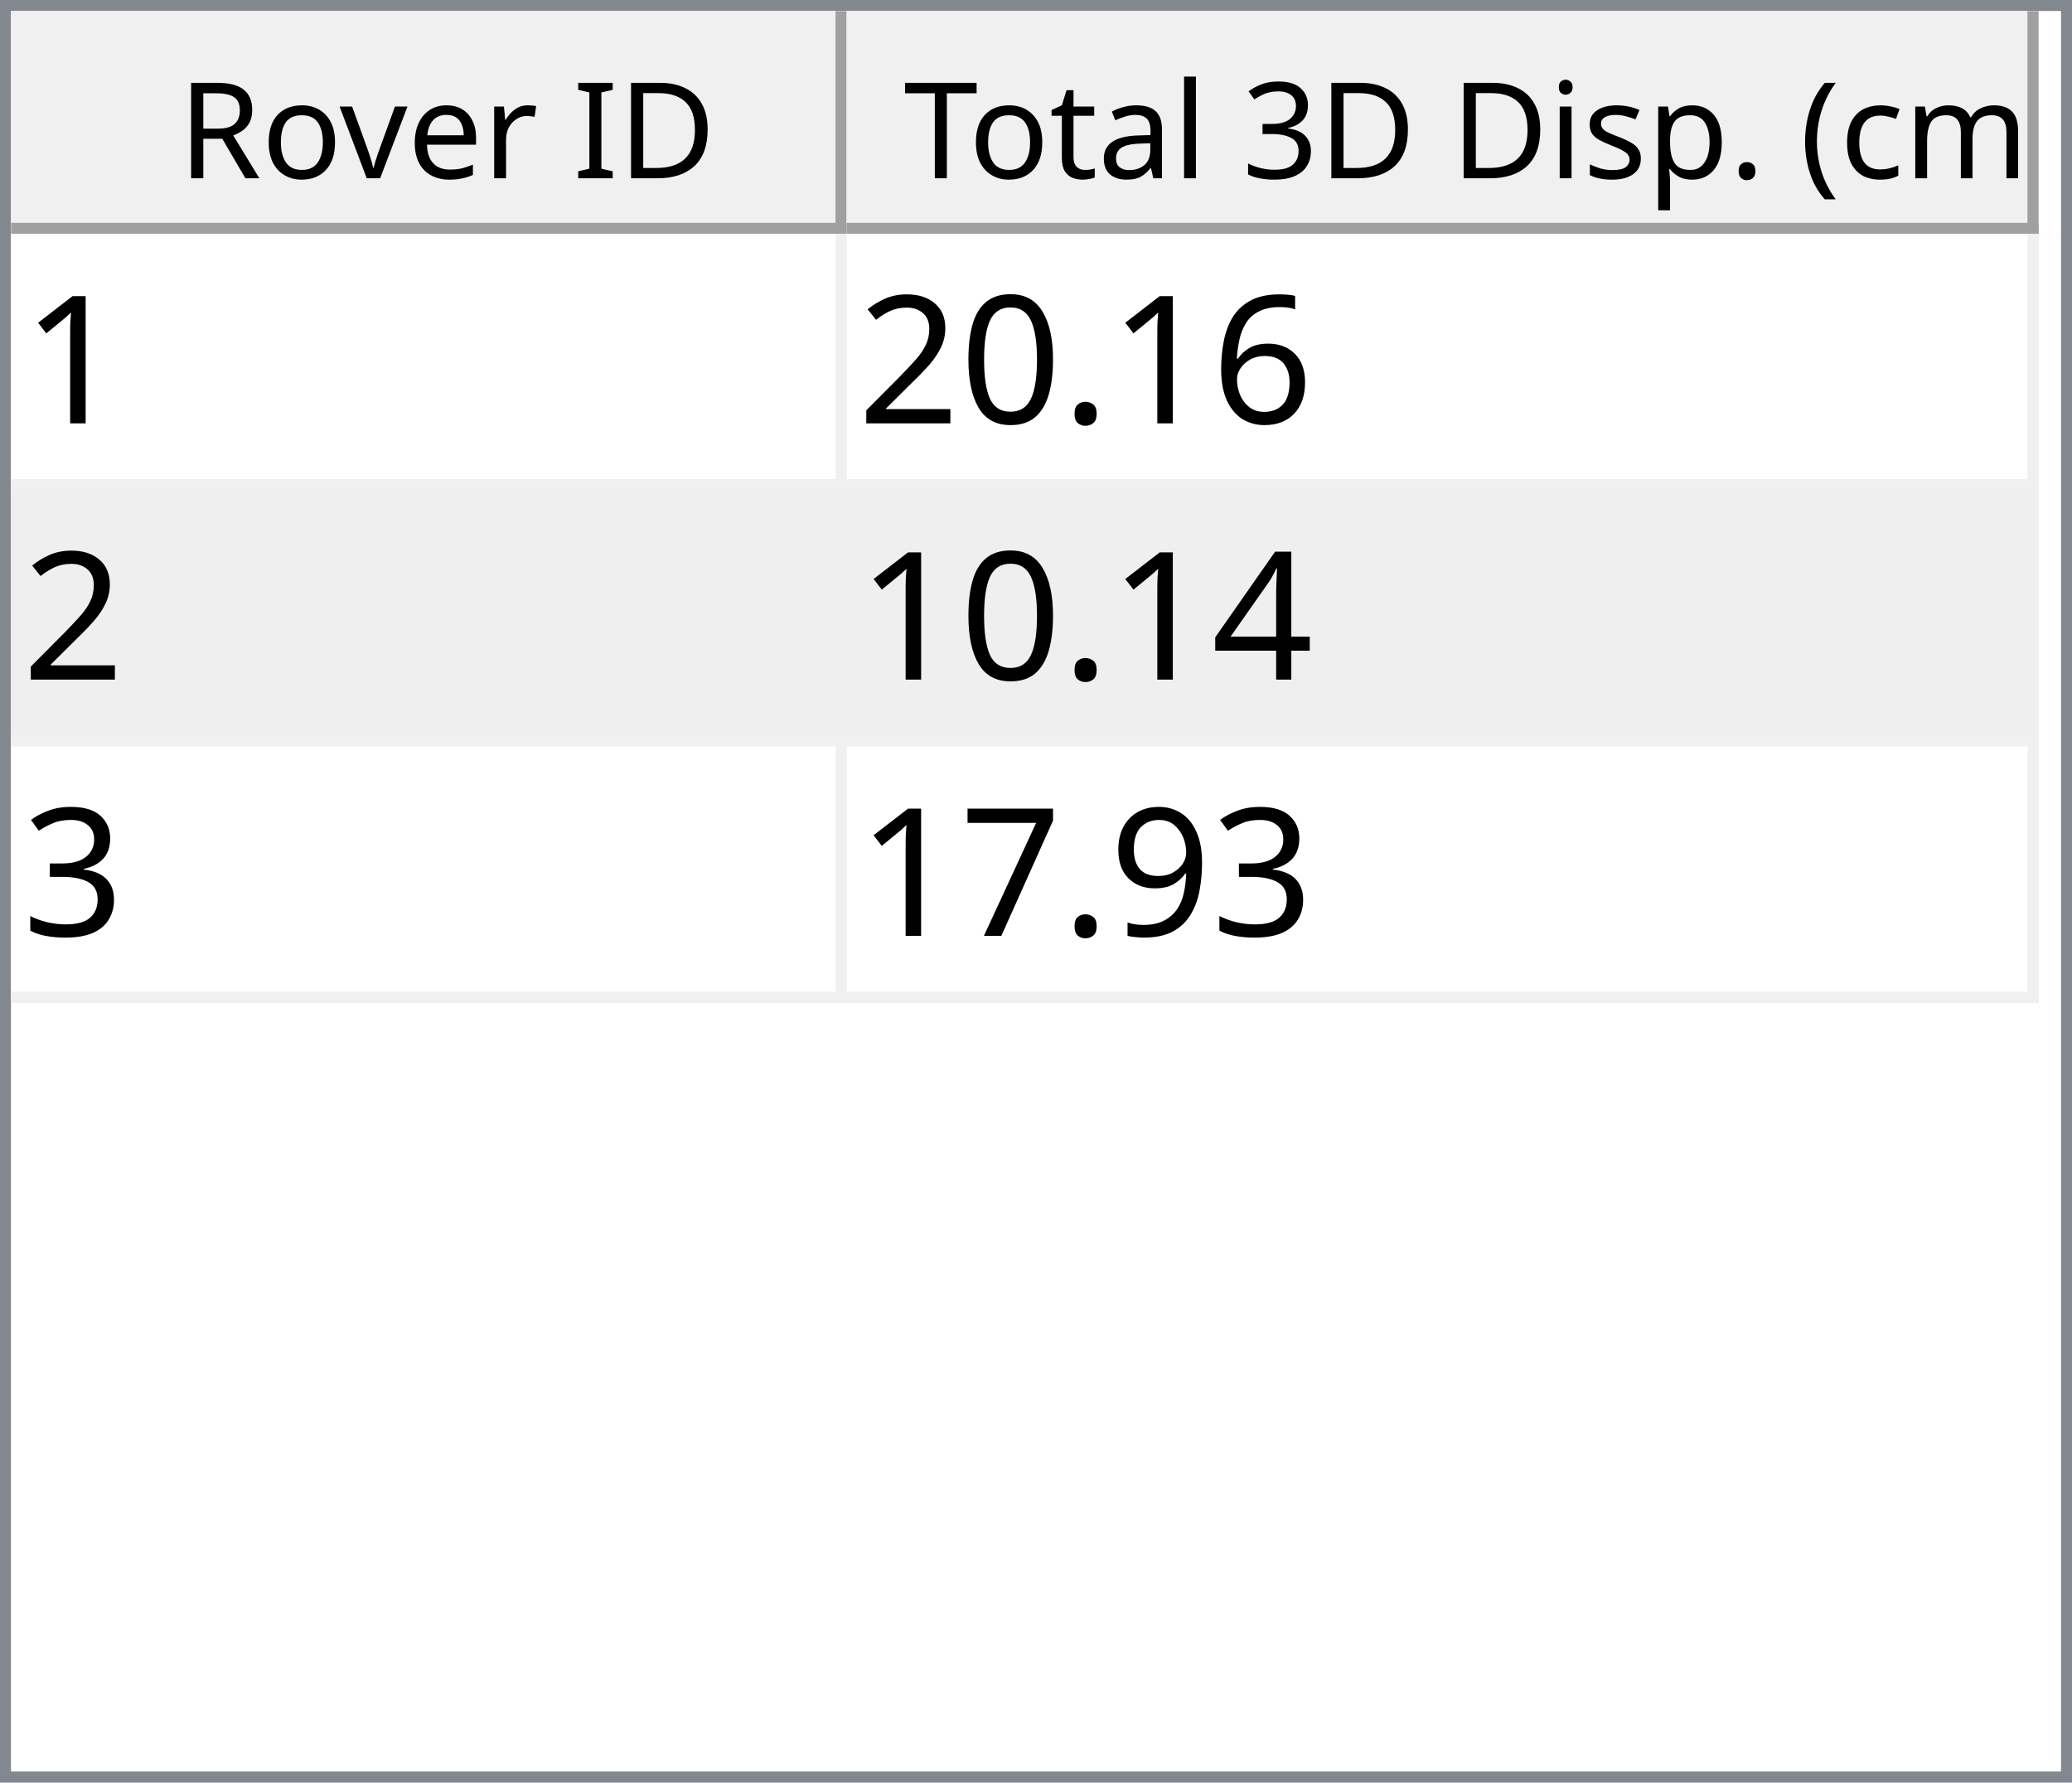
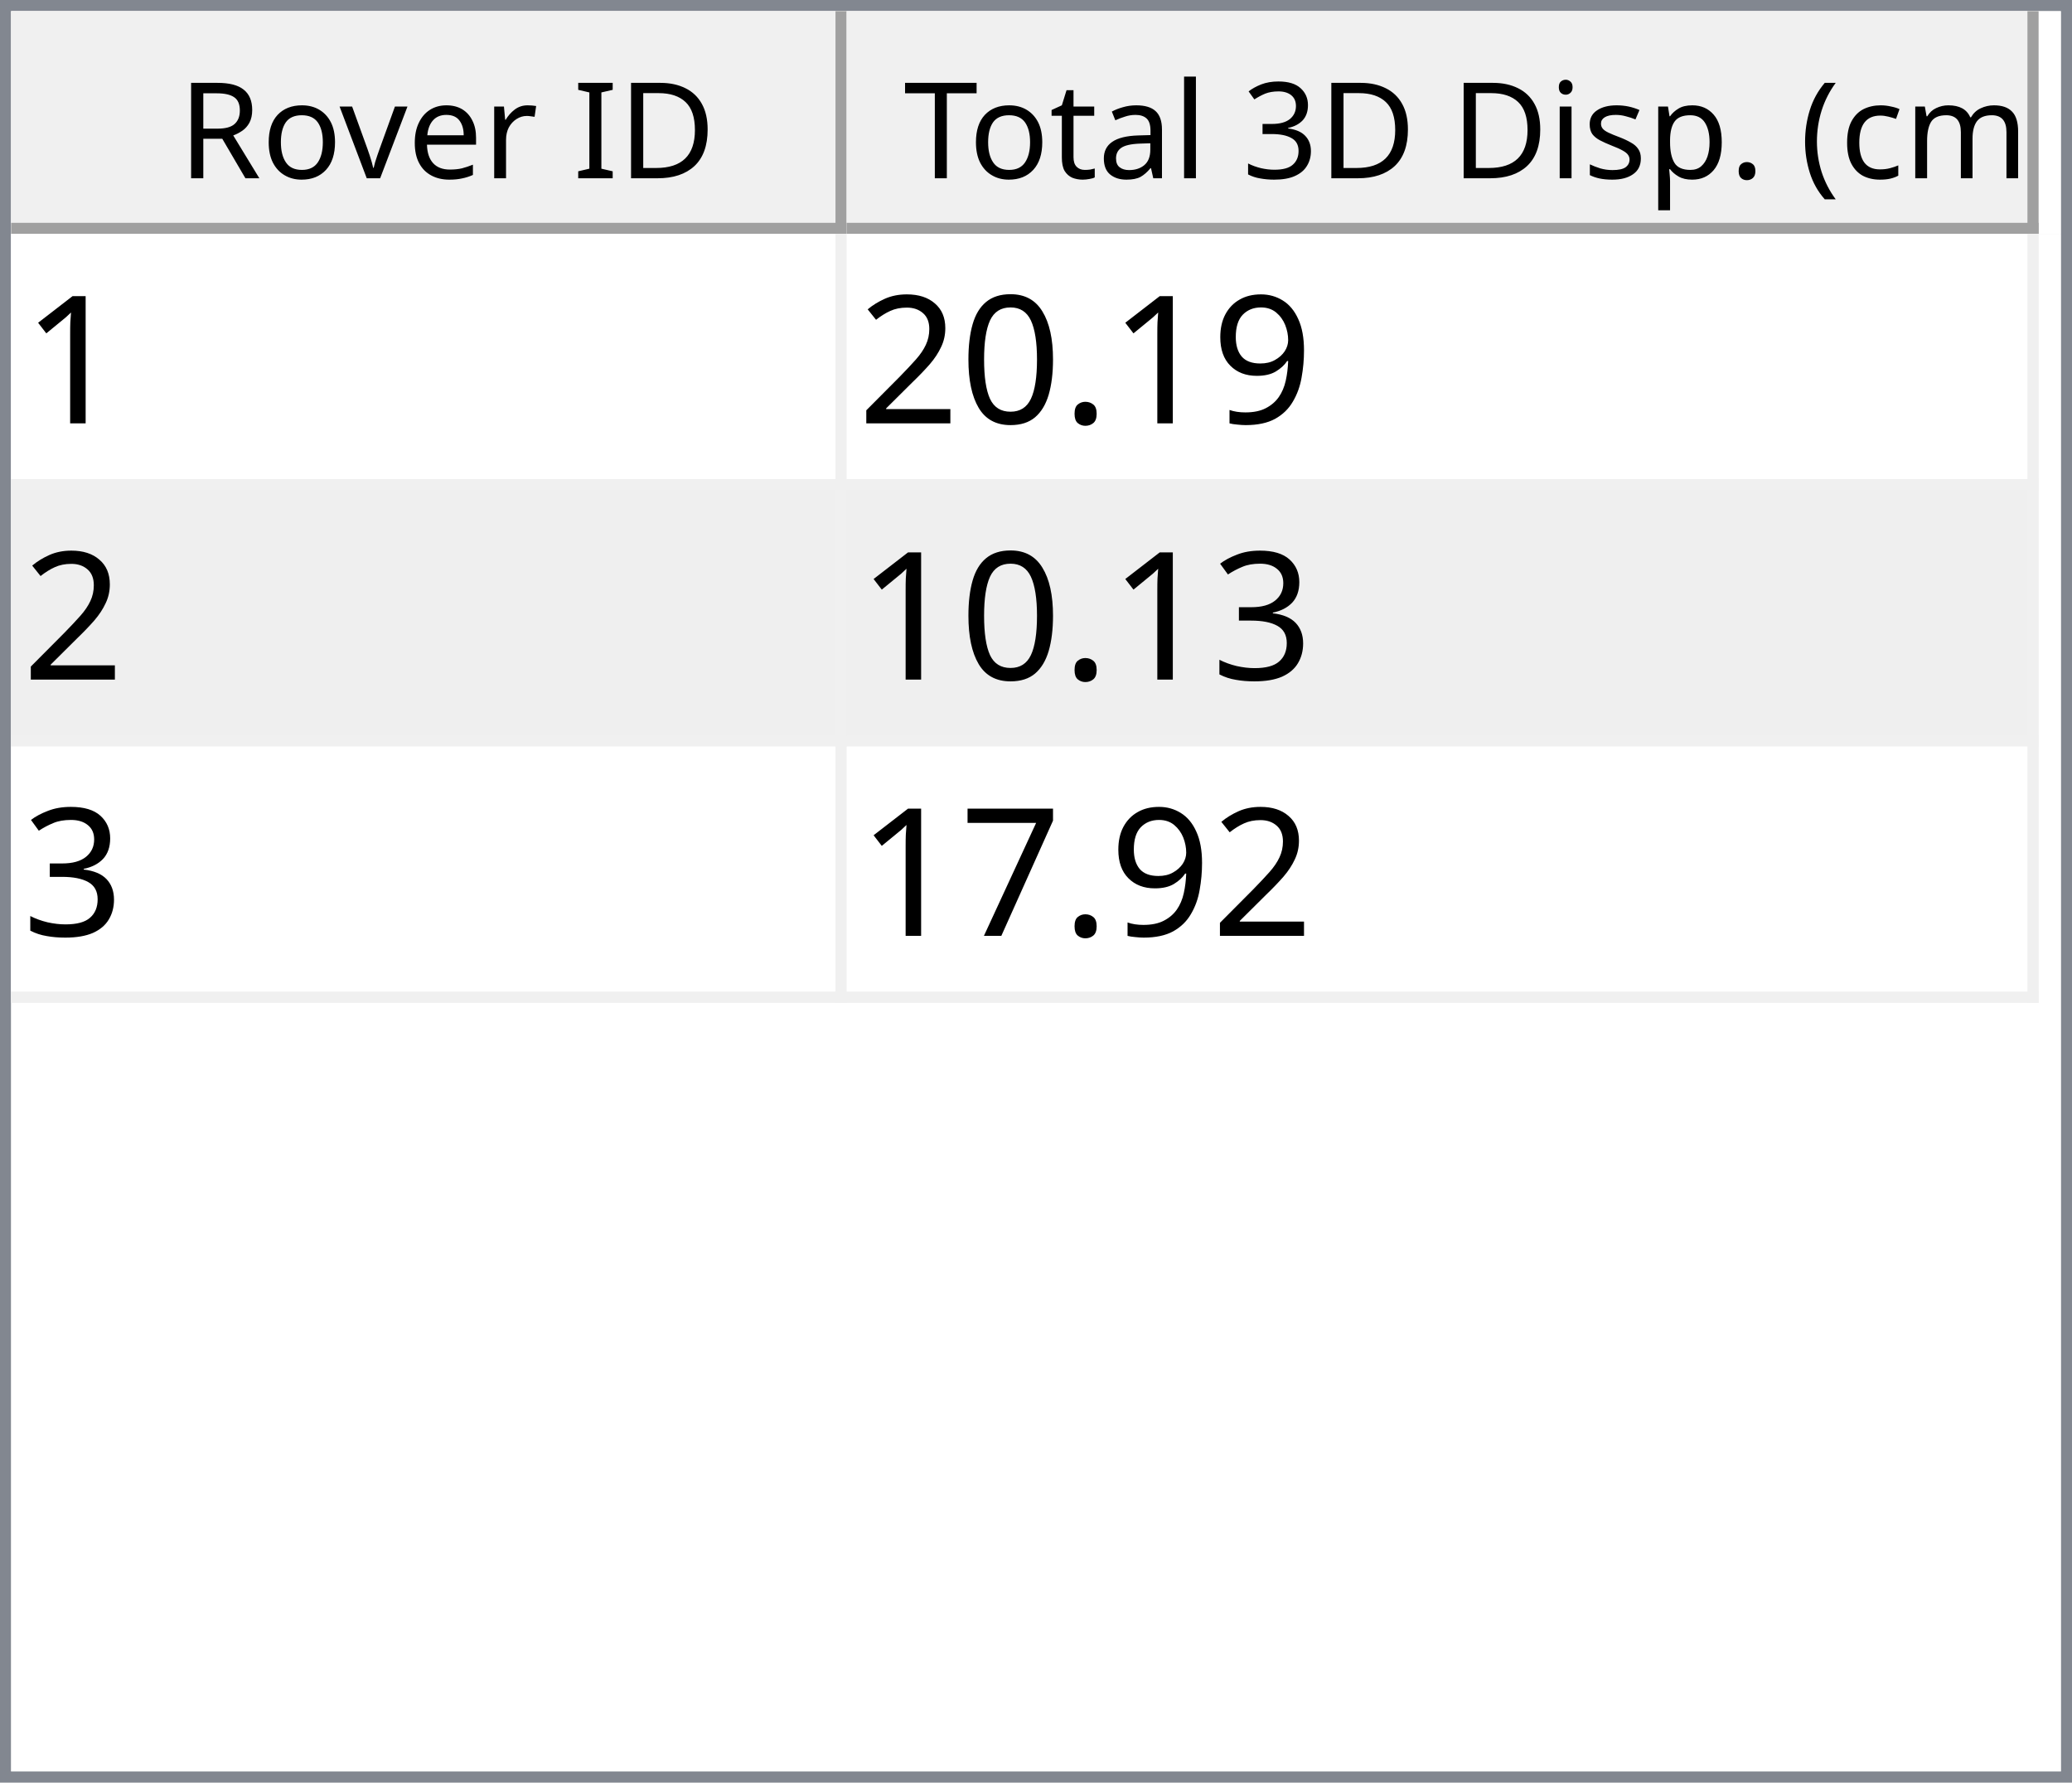
<svg xmlns="http://www.w3.org/2000/svg" style="fill-opacity:1; color-rendering:auto; color-interpolation:auto; text-rendering:auto; stroke:black; stroke-linecap:square; stroke-miterlimit:10; shape-rendering:auto; stroke-opacity:1; fill:black; stroke-dasharray:none; font-weight:normal; stroke-width:1; font-family:'Dialog'; font-style:normal; stroke-linejoin:miter; font-size:12px; stroke-dashoffset:0; image-rendering:auto;" width="186" height="160">
  <defs id="genericDefs" />
  <g>
    <defs id="defs1">
      <clipPath clipPathUnits="userSpaceOnUse" id="clipPath1">
        <path d="M0 0 L186 0 L186 160 L0 160 L0 0 Z" />
      </clipPath>
      <clipPath clipPathUnits="userSpaceOnUse" id="clipPath2">
        <path d="M0 0 L0 160 L186 160 L186 0 Z" />
      </clipPath>
      <clipPath clipPathUnits="userSpaceOnUse" id="clipPath3">
        <path d="M0 0 L0 20 L184 20 L184 0 Z" />
      </clipPath>
      <clipPath clipPathUnits="userSpaceOnUse" id="clipPath4">
        <path d="M0 0 L0 20 L75 20 L75 0 Z" />
      </clipPath>
      <clipPath clipPathUnits="userSpaceOnUse" id="clipPath5">
        <path d="M1 1 L1 19 L74 19 L74 1 Z" />
      </clipPath>
      <clipPath clipPathUnits="userSpaceOnUse" id="clipPath6">
        <path d="M0 0 L0 18 L73 18 L73 0 Z" />
      </clipPath>
      <clipPath clipPathUnits="userSpaceOnUse" id="clipPath7">
        <path d="M-0.5 -0.5 L-0.5 19.5 L74.5 19.5 L74.5 -0.5 Z" />
      </clipPath>
      <clipPath clipPathUnits="userSpaceOnUse" id="clipPath8">
        <path d="M0 0 L0 20 L107 20 L107 0 Z" />
      </clipPath>
      <clipPath clipPathUnits="userSpaceOnUse" id="clipPath9">
        <path d="M1 1 L1 19 L106 19 L106 1 Z" />
      </clipPath>
      <clipPath clipPathUnits="userSpaceOnUse" id="clipPath10">
        <path d="M0 0 L0 18 L105 18 L105 0 Z" />
      </clipPath>
      <clipPath clipPathUnits="userSpaceOnUse" id="clipPath11">
        <path d="M-0.5 -0.5 L-0.5 19.5 L106.5 19.5 L106.5 -0.5 Z" />
      </clipPath>
      <clipPath clipPathUnits="userSpaceOnUse" id="clipPath12">
        <path d="M0 0 L0 138 L184 138 L184 0 Z" />
      </clipPath>
      <clipPath clipPathUnits="userSpaceOnUse" id="clipPath13">
        <path d="M0 0 L0 69 L182 69 L182 0 Z" />
      </clipPath>
      <clipPath clipPathUnits="userSpaceOnUse" id="clipPath14">
        <path d="M-0.5 -0.5 L-0.5 68.5 L181.5 68.5 L181.5 -0.5 Z" />
      </clipPath>
      <clipPath clipPathUnits="userSpaceOnUse" id="clipPath15">
        <path d="M0 0 L0 22 L74 22 L74 0 Z" />
      </clipPath>
      <clipPath clipPathUnits="userSpaceOnUse" id="clipPath16">
        <path d="M0 0 L0 22 L106 22 L106 0 Z" />
      </clipPath>
      <font horiz-adv-x="64.551" id="font1">
        <font-face ascent="107.91" descent="25.098" units-per-em="100" style="font-style:normal; font-family:Segoe UI; font-weight:normal;" />
        <missing-glyph horiz-adv-x="64.551" d="M8.109 0 L8.109 68.266 L56.453 68.266 L56.453 0 L8.109 0 ZM15.328 7.234 L49.219 7.234 L49.219 61.031 L15.328 61.031 L15.328 7.234 Z" />
        <glyph unicode="D" horiz-adv-x="70.117" d="M9.188 0 L9.188 70.016 L28.516 70.016 Q65.531 70.016 65.531 35.891 Q65.531 19.672 55.25 9.836 Q44.969 0 27.734 0 L9.188 0 ZM17.391 62.594 L17.391 7.422 L27.828 7.422 Q41.609 7.422 49.273 14.797 Q56.938 22.172 56.938 35.688 Q56.938 62.594 28.328 62.594 L17.391 62.594 Z" />
        <glyph unicode="I" horiz-adv-x="26.611" d="M17.391 0 L9.188 0 L9.188 70.016 L17.391 70.016 L17.391 0 Z" />
        <glyph unicode=" " horiz-adv-x="27.393" d="" />
        <glyph unicode="r" horiz-adv-x="34.766" d="M34.188 41.891 Q32.078 43.5 28.125 43.5 Q23 43.5 19.555 38.672 Q16.109 33.844 16.109 25.484 L16.109 0 L8.109 0 L8.109 50 L16.109 50 L16.109 39.703 L16.312 39.703 Q18.016 44.969 21.531 47.922 Q25.047 50.875 29.391 50.875 Q32.516 50.875 34.188 50.203 L34.188 41.891 Z" />
        <glyph unicode="e" horiz-adv-x="52.295" d="M48.297 23 L12.984 23 Q13.188 14.656 17.484 10.109 Q21.781 5.562 29.297 5.562 Q37.75 5.562 44.828 11.141 L44.828 3.609 Q38.234 -1.172 27.391 -1.172 Q16.797 -1.172 10.742 5.641 Q4.688 12.453 4.688 24.812 Q4.688 36.469 11.305 43.82 Q17.922 51.172 27.734 51.172 Q37.547 51.172 42.922 44.828 Q48.297 38.484 48.297 27.203 L48.297 23 ZM40.094 29.781 Q40.047 36.719 36.75 40.578 Q33.453 44.438 27.594 44.438 Q21.922 44.438 17.969 40.383 Q14.016 36.328 13.094 29.781 L40.094 29.781 Z" />
        <glyph unicode="v" horiz-adv-x="47.9" d="M47.406 50 L27.484 0 L19.625 0 L0.688 50 L9.469 50 L22.172 13.672 Q23.578 9.672 23.922 6.688 L24.125 6.688 Q24.609 10.453 25.688 13.484 L38.969 50 L47.406 50 Z" />
        <glyph unicode="o" horiz-adv-x="58.594" d="M29 -1.172 Q17.922 -1.172 11.305 5.836 Q4.688 12.844 4.688 24.422 Q4.688 37.016 11.57 44.094 Q18.453 51.172 30.172 51.172 Q41.359 51.172 47.633 44.289 Q53.906 37.406 53.906 25.203 Q53.906 13.234 47.141 6.031 Q40.375 -1.172 29 -1.172 ZM29.594 44.438 Q21.875 44.438 17.383 39.188 Q12.891 33.938 12.891 24.703 Q12.891 15.828 17.43 10.695 Q21.969 5.562 29.594 5.562 Q37.359 5.562 41.531 10.594 Q45.703 15.625 45.703 24.906 Q45.703 34.281 41.531 39.359 Q37.359 44.438 29.594 44.438 Z" />
        <glyph unicode="R" horiz-adv-x="59.814" d="M59.375 0 L49.609 0 L37.891 19.625 Q36.281 22.359 34.766 24.289 Q33.25 26.219 31.664 27.438 Q30.078 28.656 28.25 29.219 Q26.422 29.781 24.125 29.781 L17.391 29.781 L17.391 0 L9.188 0 L9.188 70.016 L30.078 70.016 Q34.672 70.016 38.555 68.867 Q42.438 67.719 45.289 65.375 Q48.141 63.031 49.758 59.547 Q51.375 56.062 51.375 51.375 Q51.375 47.703 50.273 44.656 Q49.172 41.609 47.148 39.211 Q45.125 36.812 42.266 35.133 Q39.406 33.453 35.844 32.516 L35.844 32.328 Q37.594 31.547 38.891 30.547 Q40.188 29.547 41.359 28.18 Q42.531 26.812 43.68 25.078 Q44.828 23.344 46.234 21.047 L59.375 0 ZM17.391 62.594 L17.391 37.203 L28.516 37.203 Q31.594 37.203 34.203 38.133 Q36.812 39.062 38.719 40.797 Q40.625 42.531 41.703 45.047 Q42.781 47.562 42.781 50.688 Q42.781 56.297 39.141 59.445 Q35.5 62.594 28.609 62.594 L17.391 62.594 Z" />
        <glyph unicode=")" horiz-adv-x="30.176" d="M8.297 -15.922 L1.172 -15.922 Q16.406 2.344 16.406 26.812 Q16.406 51.469 1.078 70.016 L8.297 70.016 Q23.531 52.156 23.531 26.703 Q23.531 1.375 8.297 -15.922 Z" />
        <glyph unicode="m" horiz-adv-x="86.133" d="M79.109 0 L71.094 0 L71.094 28.719 Q71.094 37.016 68.531 40.727 Q65.969 44.438 59.906 44.438 Q54.781 44.438 51.195 39.75 Q47.609 35.062 47.609 28.516 L47.609 0 L39.594 0 L39.594 29.688 Q39.594 44.438 28.219 44.438 Q22.953 44.438 19.531 40.016 Q16.109 35.594 16.109 28.516 L16.109 0 L8.109 0 L8.109 50 L16.109 50 L16.109 42.094 L16.312 42.094 Q21.625 51.172 31.844 51.172 Q36.969 51.172 40.773 48.312 Q44.578 45.453 46 40.828 Q51.562 51.172 62.594 51.172 Q79.109 51.172 79.109 30.812 L79.109 0 Z" />
        <glyph unicode="c" horiz-adv-x="46.191" d="M42.188 2.297 Q36.422 -1.172 28.516 -1.172 Q17.828 -1.172 11.258 5.789 Q4.688 12.75 4.688 23.828 Q4.688 36.188 11.766 43.68 Q18.844 51.172 30.672 51.172 Q37.25 51.172 42.281 48.734 L42.281 40.531 Q36.719 44.438 30.375 44.438 Q22.703 44.438 17.797 38.945 Q12.891 33.453 12.891 24.516 Q12.891 15.719 17.508 10.641 Q22.125 5.562 29.891 5.562 Q36.422 5.562 42.188 9.906 L42.188 2.297 Z" />
        <glyph unicode="(" horiz-adv-x="30.176" d="M29.109 -15.922 L21.969 -15.922 Q6.844 1.375 6.844 26.703 Q6.844 52.156 21.969 70.016 L29.203 70.016 Q13.875 51.469 13.875 26.812 Q13.875 2.344 29.109 -15.922 Z" />
        <glyph unicode="." horiz-adv-x="21.68" d="M10.891 -1.078 Q8.641 -1.078 7.055 0.539 Q5.469 2.156 5.469 4.391 Q5.469 6.641 7.055 8.273 Q8.641 9.906 10.891 9.906 Q13.188 9.906 14.797 8.273 Q16.406 6.641 16.406 4.391 Q16.406 2.156 14.797 0.539 Q13.188 -1.078 10.891 -1.078 Z" />
        <glyph unicode="p" horiz-adv-x="58.789" d="M16.312 7.234 L16.109 7.234 L16.109 -23 L8.109 -23 L8.109 50 L16.109 50 L16.109 41.219 L16.312 41.219 Q22.219 51.172 33.594 51.172 Q43.266 51.172 48.688 44.461 Q54.109 37.75 54.109 26.469 Q54.109 13.922 48 6.375 Q41.891 -1.172 31.297 -1.172 Q21.578 -1.172 16.312 7.234 ZM16.109 27.391 L16.109 20.406 Q16.109 14.203 20.141 9.883 Q24.172 5.562 30.375 5.562 Q37.641 5.562 41.773 11.133 Q45.906 16.703 45.906 26.609 Q45.906 34.969 42.047 39.703 Q38.188 44.438 31.594 44.438 Q24.609 44.438 20.359 39.578 Q16.109 34.719 16.109 27.391 Z" />
        <glyph unicode="s" horiz-adv-x="42.432" d="M5.078 1.812 L5.078 10.406 Q11.625 5.562 19.484 5.562 Q30.031 5.562 30.031 12.594 Q30.031 14.594 29.125 15.992 Q28.219 17.391 26.68 18.461 Q25.141 19.531 23.07 20.383 Q21 21.234 18.609 22.172 Q15.281 23.484 12.766 24.828 Q10.25 26.172 8.57 27.859 Q6.891 29.547 6.031 31.695 Q5.172 33.844 5.172 36.719 Q5.172 40.234 6.789 42.945 Q8.406 45.656 11.086 47.484 Q13.766 49.312 17.211 50.242 Q20.656 51.172 24.312 51.172 Q30.812 51.172 35.938 48.922 L35.938 40.828 Q30.422 44.438 23.25 44.438 Q21 44.438 19.195 43.922 Q17.391 43.406 16.094 42.477 Q14.797 41.547 14.086 40.258 Q13.375 38.969 13.375 37.406 Q13.375 35.453 14.086 34.133 Q14.797 32.812 16.164 31.789 Q17.531 30.766 19.484 29.938 Q21.438 29.109 23.922 28.125 Q27.25 26.859 29.883 25.516 Q32.516 24.172 34.375 22.484 Q36.234 20.797 37.234 18.602 Q38.234 16.406 38.234 13.375 Q38.234 9.672 36.602 6.938 Q34.969 4.203 32.234 2.398 Q29.5 0.594 25.93 -0.289 Q22.359 -1.172 18.453 -1.172 Q10.75 -1.172 5.078 1.812 Z" />
        <glyph unicode="i" horiz-adv-x="24.219" d="M12.203 62.703 Q10.062 62.703 8.547 64.164 Q7.031 65.625 7.031 67.875 Q7.031 70.125 8.547 71.609 Q10.062 73.094 12.203 73.094 Q14.406 73.094 15.945 71.609 Q17.484 70.125 17.484 67.875 Q17.484 65.719 15.945 64.211 Q14.406 62.703 12.203 62.703 ZM16.109 0 L8.109 0 L8.109 50 L16.109 50 L16.109 0 Z" />
        <glyph unicode="3" horiz-adv-x="53.906" d="M46.531 19.828 Q46.531 15.094 44.75 11.211 Q42.969 7.328 39.719 4.57 Q36.469 1.812 31.93 0.297 Q27.391 -1.219 21.922 -1.219 Q11.922 -1.219 6 2.594 L6 11.188 Q13.094 5.609 22.219 5.609 Q25.875 5.609 28.828 6.539 Q31.781 7.469 33.906 9.227 Q36.031 10.984 37.18 13.477 Q38.328 15.969 38.328 19.094 Q38.328 32.812 18.797 32.812 L12.984 32.812 L12.984 39.594 L18.5 39.594 Q35.797 39.594 35.797 52.484 Q35.797 64.406 22.609 64.406 Q15.188 64.406 8.688 59.422 L8.688 67.188 Q15.375 71.188 24.609 71.188 Q29 71.188 32.57 69.969 Q36.141 68.75 38.68 66.555 Q41.219 64.359 42.609 61.281 Q44 58.203 44 54.5 Q44 40.672 30.031 36.719 L30.031 36.531 Q33.594 36.141 36.625 34.797 Q39.656 33.453 41.852 31.305 Q44.047 29.156 45.289 26.25 Q46.531 23.344 46.531 19.828 Z" />
        <glyph unicode="l" horiz-adv-x="24.219" d="M16.109 0 L8.109 0 L8.109 74.031 L16.109 74.031 L16.109 0 Z" />
        <glyph unicode="a" horiz-adv-x="50.879" d="M43.891 0 L35.891 0 L35.891 7.812 L35.688 7.812 Q30.469 -1.172 20.312 -1.172 Q12.844 -1.172 8.617 2.781 Q4.391 6.734 4.391 13.281 Q4.391 27.297 20.906 29.594 L35.891 31.688 Q35.891 44.438 25.594 44.438 Q16.547 44.438 9.281 38.281 L9.281 46.484 Q16.656 51.172 26.266 51.172 Q43.891 51.172 43.891 32.516 L43.891 0 ZM35.891 25.297 L23.828 23.641 Q18.266 22.859 15.43 20.875 Q12.594 18.891 12.594 13.875 Q12.594 10.203 15.211 7.883 Q17.828 5.562 22.172 5.562 Q28.125 5.562 32.008 9.742 Q35.891 13.922 35.891 20.312 L35.891 25.297 Z" />
        <glyph unicode="t" horiz-adv-x="33.887" d="M31.297 0.484 Q28.469 -1.078 23.828 -1.078 Q10.688 -1.078 10.688 13.578 L10.688 43.172 L2.094 43.172 L2.094 50 L10.688 50 L10.688 62.203 L18.703 64.797 L18.703 50 L31.297 50 L31.297 43.172 L18.703 43.172 L18.703 14.984 Q18.703 9.969 20.414 7.82 Q22.125 5.672 26.078 5.672 Q29.109 5.672 31.297 7.328 L31.297 0.484 Z" />
        <glyph unicode="T" horiz-adv-x="52.393" d="M50.594 62.594 L30.375 62.594 L30.375 0 L22.172 0 L22.172 62.594 L2 62.594 L2 70.016 L50.594 70.016 L50.594 62.594 Z" />
      </font>
      <font horiz-adv-x="75.0" id="font2">
        <font-face ascent="100.537" descent="21.973" units-per-em="100" style="font-style:normal; font-family:sans-serif; font-weight:normal;" />
        <missing-glyph horiz-adv-x="75.0" d="M12.5 0 L12.5 62.5 L62.5 62.5 L62.5 0 L12.5 0 ZM14.062 1.562 L60.938 1.562 L60.938 60.938 L14.062 60.938 L14.062 1.562 Z" />
        <glyph unicode="1" horiz-adv-x="55.615" d="M37.25 0 L28.469 0 L28.469 56 Q25.297 52.984 20.141 49.953 Q14.984 46.922 10.891 45.406 L10.891 53.906 Q18.266 57.375 23.781 62.305 Q29.297 67.234 31.594 71.875 L37.25 71.875 L37.25 0 Z" />
-         <glyph unicode="6" horiz-adv-x="55.615" d="M49.75 54.047 L41.016 53.375 Q39.844 58.547 37.703 60.891 Q34.125 64.656 28.906 64.656 Q24.703 64.656 21.531 62.312 Q17.391 59.281 14.992 53.469 Q12.594 47.656 12.5 36.922 Q15.672 41.75 20.266 44.094 Q24.859 46.438 29.891 46.438 Q38.672 46.438 44.852 39.969 Q51.031 33.5 51.031 23.25 Q51.031 16.5 48.125 10.719 Q45.219 4.938 40.141 1.859 Q35.062 -1.219 28.609 -1.219 Q17.625 -1.219 10.695 6.859 Q3.766 14.938 3.766 33.5 Q3.766 54.25 11.422 63.672 Q18.109 71.875 29.438 71.875 Q37.891 71.875 43.289 67.141 Q48.688 62.406 49.75 54.047 ZM13.875 23.188 Q13.875 18.656 15.797 14.508 Q17.719 10.359 21.188 8.18 Q24.656 6 28.469 6 Q34.031 6 38.039 10.492 Q42.047 14.984 42.047 22.703 Q42.047 30.125 38.086 34.398 Q34.125 38.672 28.125 38.672 Q22.172 38.672 18.023 34.398 Q13.875 30.125 13.875 23.188 Z" />
+         <glyph unicode="9" horiz-adv-x="55.615" d="M5.469 16.547 L13.922 17.328 Q14.984 11.375 18.016 8.688 Q21.047 6 25.781 6 Q29.828 6 32.883 7.859 Q35.938 9.719 37.891 12.82 Q39.844 15.922 41.164 21.195 Q42.484 26.469 42.484 31.938 Q42.484 32.516 42.438 33.688 Q39.797 29.5 35.234 26.883 Q30.672 24.266 25.344 24.266 Q16.453 24.266 10.305 30.711 Q4.156 37.156 4.156 47.703 Q4.156 58.594 10.578 65.234 Q17 71.875 26.656 71.875 Q33.641 71.875 39.43 68.117 Q45.219 64.359 48.219 57.398 Q51.219 50.438 51.219 37.25 Q51.219 23.531 48.242 15.406 Q45.266 7.281 39.383 3.031 Q33.5 -1.219 25.594 -1.219 Q17.188 -1.219 11.867 3.445 Q6.547 8.109 5.469 16.547 ZM41.453 48.141 Q41.453 55.719 37.43 60.156 Q33.406 64.594 27.734 64.594 Q21.875 64.594 17.531 59.812 Q13.188 55.031 13.188 47.406 Q13.188 40.578 17.312 36.305 Q21.438 32.031 27.484 32.031 Q33.594 32.031 37.523 36.305 Q41.453 40.578 41.453 48.141 Z" />
        <glyph unicode="." horiz-adv-x="27.783" d="M9.078 0 L9.078 10.016 L19.094 10.016 L19.094 0 L9.078 0 Z" />
        <glyph unicode="0" horiz-adv-x="55.615" d="M4.156 35.297 Q4.156 48 6.766 55.742 Q9.375 63.484 14.523 67.68 Q19.672 71.875 27.484 71.875 Q33.25 71.875 37.594 69.555 Q41.938 67.234 44.773 62.867 Q47.609 58.5 49.219 52.227 Q50.828 45.953 50.828 35.297 Q50.828 22.703 48.242 14.969 Q45.656 7.234 40.508 3.008 Q35.359 -1.219 27.484 -1.219 Q17.141 -1.219 11.234 6.203 Q4.156 15.141 4.156 35.297 ZM13.188 35.297 Q13.188 17.672 17.312 11.836 Q21.438 6 27.484 6 Q33.547 6 37.672 11.859 Q41.797 17.719 41.797 35.297 Q41.797 52.984 37.672 58.789 Q33.547 64.594 27.391 64.594 Q21.344 64.594 17.719 59.469 Q13.188 52.938 13.188 35.297 Z" />
        <glyph unicode="2" horiz-adv-x="55.615" d="M50.344 8.453 L50.344 0 L3.031 0 Q2.938 3.172 4.047 6.109 Q5.859 10.938 9.836 15.625 Q13.812 20.312 21.344 26.469 Q33.016 36.031 37.117 41.625 Q41.219 47.219 41.219 52.203 Q41.219 57.422 37.477 61.008 Q33.734 64.594 27.734 64.594 Q21.391 64.594 17.578 60.789 Q13.766 56.984 13.719 50.25 L4.688 51.172 Q5.609 61.281 11.664 66.578 Q17.719 71.875 27.938 71.875 Q38.234 71.875 44.242 66.164 Q50.25 60.453 50.25 52 Q50.25 47.703 48.492 43.555 Q46.734 39.406 42.656 34.812 Q38.578 30.219 29.109 22.219 Q21.188 15.578 18.945 13.211 Q16.703 10.844 15.234 8.453 L50.344 8.453 Z" />
-         <glyph unicode="4" horiz-adv-x="55.615" d="M32.328 0 L32.328 17.141 L1.266 17.141 L1.266 25.203 L33.938 71.578 L41.109 71.578 L41.109 25.203 L50.781 25.203 L50.781 17.141 L41.109 17.141 L41.109 0 L32.328 0 ZM32.328 25.203 L32.328 57.469 L9.906 25.203 L32.328 25.203 Z" />
        <glyph unicode="3" horiz-adv-x="55.615" d="M4.203 18.891 L12.984 20.062 Q14.5 12.594 18.141 9.297 Q21.781 6 27 6 Q33.203 6 37.477 10.297 Q41.75 14.594 41.75 20.953 Q41.75 27 37.797 30.93 Q33.844 34.859 27.734 34.859 Q25.25 34.859 21.531 33.891 L22.516 41.609 Q23.391 41.5 23.922 41.5 Q29.547 41.5 34.039 44.43 Q38.531 47.359 38.531 53.469 Q38.531 58.297 35.258 61.477 Q31.984 64.656 26.812 64.656 Q21.688 64.656 18.266 61.43 Q14.844 58.203 13.875 51.766 L5.078 53.328 Q6.688 62.156 12.398 67.016 Q18.109 71.875 26.609 71.875 Q32.469 71.875 37.398 69.359 Q42.328 66.844 44.945 62.5 Q47.562 58.156 47.562 53.266 Q47.562 48.641 45.07 44.828 Q42.578 41.016 37.703 38.766 Q44.047 37.312 47.562 32.695 Q51.078 28.078 51.078 21.141 Q51.078 11.766 44.242 5.25 Q37.406 -1.266 26.953 -1.266 Q17.531 -1.266 11.305 4.352 Q5.078 9.969 4.203 18.891 Z" />
-         <glyph unicode="9" horiz-adv-x="55.615" d="M5.469 16.547 L13.922 17.328 Q14.984 11.375 18.016 8.688 Q21.047 6 25.781 6 Q29.828 6 32.883 7.859 Q35.938 9.719 37.891 12.82 Q39.844 15.922 41.164 21.195 Q42.484 26.469 42.484 31.938 Q42.484 32.516 42.438 33.688 Q39.797 29.5 35.234 26.883 Q30.672 24.266 25.344 24.266 Q16.453 24.266 10.305 30.711 Q4.156 37.156 4.156 47.703 Q4.156 58.594 10.578 65.234 Q17 71.875 26.656 71.875 Q33.641 71.875 39.43 68.117 Q45.219 64.359 48.219 57.398 Q51.219 50.438 51.219 37.25 Q51.219 23.531 48.242 15.406 Q45.266 7.281 39.383 3.031 Q33.5 -1.219 25.594 -1.219 Q17.188 -1.219 11.867 3.445 Q6.547 8.109 5.469 16.547 ZM41.453 48.141 Q41.453 55.719 37.43 60.156 Q33.406 64.594 27.734 64.594 Q21.875 64.594 17.531 59.812 Q13.188 55.031 13.188 47.406 Q13.188 40.578 17.312 36.305 Q21.438 32.031 27.484 32.031 Q33.594 32.031 37.523 36.305 Q41.453 40.578 41.453 48.141 Z" />
        <glyph unicode="7" horiz-adv-x="55.615" d="M4.734 62.203 L4.734 70.656 L51.078 70.656 L51.078 63.812 Q44.234 56.547 37.523 44.484 Q30.812 32.422 27.156 19.672 Q24.516 10.688 23.781 0 L14.75 0 Q14.891 8.453 18.062 20.414 Q21.234 32.375 27.172 43.484 Q33.109 54.594 39.797 62.203 L4.734 62.203 Z" />
      </font>
    </defs>
    <g style="fill:white; stroke:white;">
      <rect x="0" y="0" width="186" style="clip-path:url(#clipPath1); stroke:none;" height="160" />
    </g>
    <g style="fill:white; text-rendering:optimizeSpeed; color-rendering:optimizeSpeed; image-rendering:optimizeSpeed; shape-rendering:crispEdges; stroke:white; color-interpolation:sRGB;">
      <rect x="0" width="186" height="160" y="0" style="stroke:none;" />
      <path style="stroke:none;" d="M0 160 L186 160 L186 0 L0 0 Z" />
    </g>
    <g style="fill:rgb(240,240,240); font-family:'Segoe UI'; stroke:rgb(240,240,240);">
      <rect x="0" y="0" width="186" style="clip-path:url(#clipPath2); stroke:none;" height="160" />
    </g>
    <g style="fill:rgb(130,135,144); font-family:'Segoe UI'; stroke:rgb(130,135,144);">
      <path d="M0 0 L186 0 L186 160 L0 160 L0 0 ZM1 1 L185 1 L185 159 L1 159 L1 1 Z" style="fill-rule:evenodd; clip-path:url(#clipPath2); stroke:none;" />
    </g>
    <g style="fill:white; font-family:'Segoe UI'; stroke:white;" transform="translate(1,1)">
      <rect x="0" y="0" width="184" style="clip-path:url(#clipPath3); stroke:none;" height="20" />
    </g>
    <g style="fill:rgb(240,240,240); font-family:'Segoe UI'; stroke:rgb(240,240,240);" transform="translate(1,1)">
      <rect x="0" y="0" width="75" style="clip-path:url(#clipPath4); stroke:none;" height="20" />
    </g>
    <g style="font-family:'Segoe UI';" transform="translate(2,2)">
      <text x="14" xml:space="preserve" y="14" style="clip-path:url(#clipPath6); stroke:none;">Rover ID</text>
    </g>
    <g style="fill:rgb(160,160,160); font-family:'Segoe UI'; stroke:rgb(160,160,160); stroke-linejoin:bevel;" transform="translate(1.5,1.5)">
      <line x1="74" x2="74" y1="0" style="fill:none; clip-path:url(#clipPath7);" y2="19" />
    </g>
    <g style="fill:rgb(160,160,160); font-family:'Segoe UI'; stroke:rgb(160,160,160); stroke-linejoin:bevel;" transform="matrix(1,0,0,1,1,1) translate(0.5,0.5)">
      <line x1="0" x2="74" y1="19" style="fill:none; clip-path:url(#clipPath7);" y2="19" />
    </g>
    <g style="fill:rgb(240,240,240); font-family:'Segoe UI'; stroke:rgb(240,240,240);" transform="translate(76,1)">
      <rect x="0" y="0" width="107" style="clip-path:url(#clipPath8); stroke:none;" height="20" />
    </g>
    <g style="font-family:'Segoe UI';" transform="translate(77,2)">
      <text x="1" xml:space="preserve" y="14" style="clip-path:url(#clipPath10); stroke:none;"> Total 3D Disp. (cm)</text>
    </g>
    <g style="fill:rgb(160,160,160); font-family:'Segoe UI'; stroke:rgb(160,160,160); stroke-linejoin:bevel;" transform="translate(76.5,1.5)">
      <line x1="106" x2="106" y1="0" style="fill:none; clip-path:url(#clipPath11);" y2="19" />
    </g>
    <g style="fill:rgb(160,160,160); font-family:'Segoe UI'; stroke:rgb(160,160,160); stroke-linejoin:bevel;" transform="matrix(1,0,0,1,76,1) translate(0.5,0.5)">
      <line x1="0" x2="106" y1="19" style="fill:none; clip-path:url(#clipPath11);" y2="19" />
    </g>
    <g style="fill:white; font-family:'Segoe UI'; stroke:white;" transform="translate(1,21)">
      <rect x="0" y="0" width="184" style="clip-path:url(#clipPath12); stroke:none;" height="138" />
    </g>
    <g style="fill:rgb(240,240,240); font-size:16px; font-family:sans-serif; stroke:rgb(240,240,240);" transform="translate(1,21)">
      <rect x="0" y="0" width="182" style="clip-path:url(#clipPath13); stroke:none;" height="69" />
      <line transform="translate(0.5,0.5)" x1="0" x2="181" y1="22" style="clip-path:url(#clipPath14); fill:none; stroke-linejoin:bevel;" y2="22" />
    </g>
    <g transform="matrix(1,0,0,1,1,21) translate(0.5,0.5)" style="fill:rgb(240,240,240); font-size:16px; font-family:sans-serif; stroke:rgb(240,240,240); stroke-linejoin:bevel;">
      <line x1="0" x2="181" y1="45" style="fill:none; clip-path:url(#clipPath14);" y2="45" />
    </g>
    <g transform="matrix(1,0,0,1,1,21) translate(0.5,0.5)" style="fill:rgb(240,240,240); font-size:16px; font-family:sans-serif; stroke:rgb(240,240,240); stroke-linejoin:bevel;">
      <line x1="0" x2="181" y1="68" style="fill:none; clip-path:url(#clipPath14);" y2="68" />
    </g>
    <g transform="matrix(1,0,0,1,1,21) translate(0.5,0.5)" style="fill:rgb(240,240,240); font-size:16px; font-family:sans-serif; stroke:rgb(240,240,240); stroke-linejoin:bevel;">
      <line x1="74" x2="74" y1="0" style="fill:none; clip-path:url(#clipPath14);" y2="68" />
    </g>
    <g transform="matrix(1,0,0,1,1,21) translate(0.5,0.5)" style="fill:rgb(240,240,240); font-size:16px; font-family:sans-serif; stroke:rgb(240,240,240); stroke-linejoin:bevel;">
      <line x1="181" x2="181" y1="0" style="fill:none; clip-path:url(#clipPath14);" y2="68" />
    </g>
    <g style="fill:white; font-size:16px; font-family:sans-serif; stroke:white;" transform="matrix(1,0,0,1,1,21)">
      <rect x="0" y="0" width="74" style="clip-path:url(#clipPath15); stroke:none;" height="22" />
      <text x="1" y="17" style="fill:black; clip-path:url(#clipPath15); stroke:none;" xml:space="preserve">1</text>
    </g>
    <g style="fill:white; font-size:16px; font-family:sans-serif; stroke:white;" transform="matrix(1,0,0,1,1,21) translate(75,0)">
      <rect x="0" y="0" width="106" style="clip-path:url(#clipPath16); stroke:none;" height="22" />
-       <text x="1" y="17" style="fill:black; clip-path:url(#clipPath16); stroke:none;" xml:space="preserve">20.16</text>
+       <text x="1" y="17" style="fill:black; clip-path:url(#clipPath16); stroke:none;" xml:space="preserve">20.19</text>
    </g>
    <g style="fill:rgb(239,239,239); font-size:16px; font-family:sans-serif; stroke:rgb(239,239,239);" transform="matrix(1,0,0,1,1,21) translate(0,23)">
      <rect x="0" y="0" width="74" style="clip-path:url(#clipPath15); stroke:none;" height="22" />
      <text x="1" y="17" style="fill:black; clip-path:url(#clipPath15); stroke:none;" xml:space="preserve">2</text>
    </g>
    <g style="fill:rgb(239,239,239); font-size:16px; font-family:sans-serif; stroke:rgb(239,239,239);" transform="matrix(1,0,0,1,1,21) translate(75,23)">
      <rect x="0" y="0" width="106" style="clip-path:url(#clipPath16); stroke:none;" height="22" />
-       <text x="1" y="17" style="fill:black; clip-path:url(#clipPath16); stroke:none;" xml:space="preserve">10.14</text>
+       <text x="1" y="17" style="fill:black; clip-path:url(#clipPath16); stroke:none;" xml:space="preserve">10.13</text>
    </g>
    <g style="fill:white; font-size:16px; font-family:sans-serif; stroke:white;" transform="matrix(1,0,0,1,1,21) translate(0,46)">
      <rect x="0" y="0" width="74" style="clip-path:url(#clipPath15); stroke:none;" height="22" />
      <text x="1" y="17" style="fill:black; clip-path:url(#clipPath15); stroke:none;" xml:space="preserve">3</text>
    </g>
    <g style="fill:white; font-size:16px; font-family:sans-serif; stroke:white;" transform="matrix(1,0,0,1,1,21) translate(75,46)">
      <rect x="0" y="0" width="106" style="clip-path:url(#clipPath16); stroke:none;" height="22" />
-       <text x="1" y="17" style="fill:black; clip-path:url(#clipPath16); stroke:none;" xml:space="preserve">17.93</text>
+       <text x="1" y="17" style="fill:black; clip-path:url(#clipPath16); stroke:none;" xml:space="preserve">17.92</text>
    </g>
  </g>
</svg>
